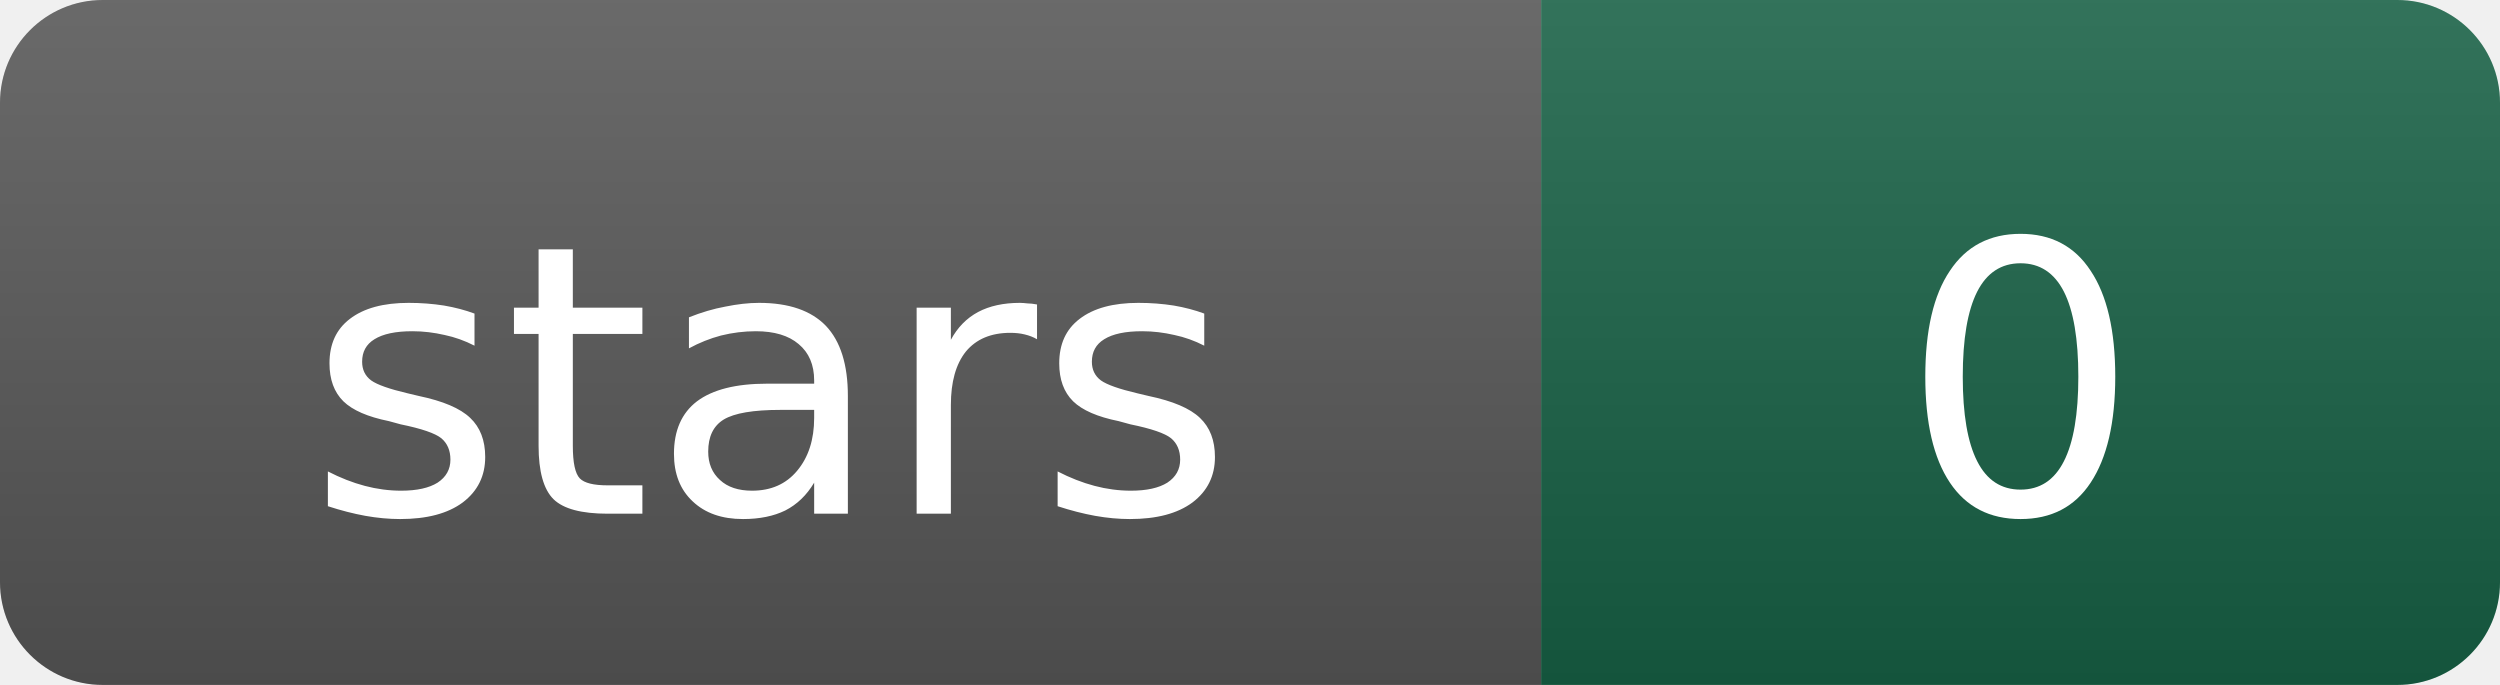
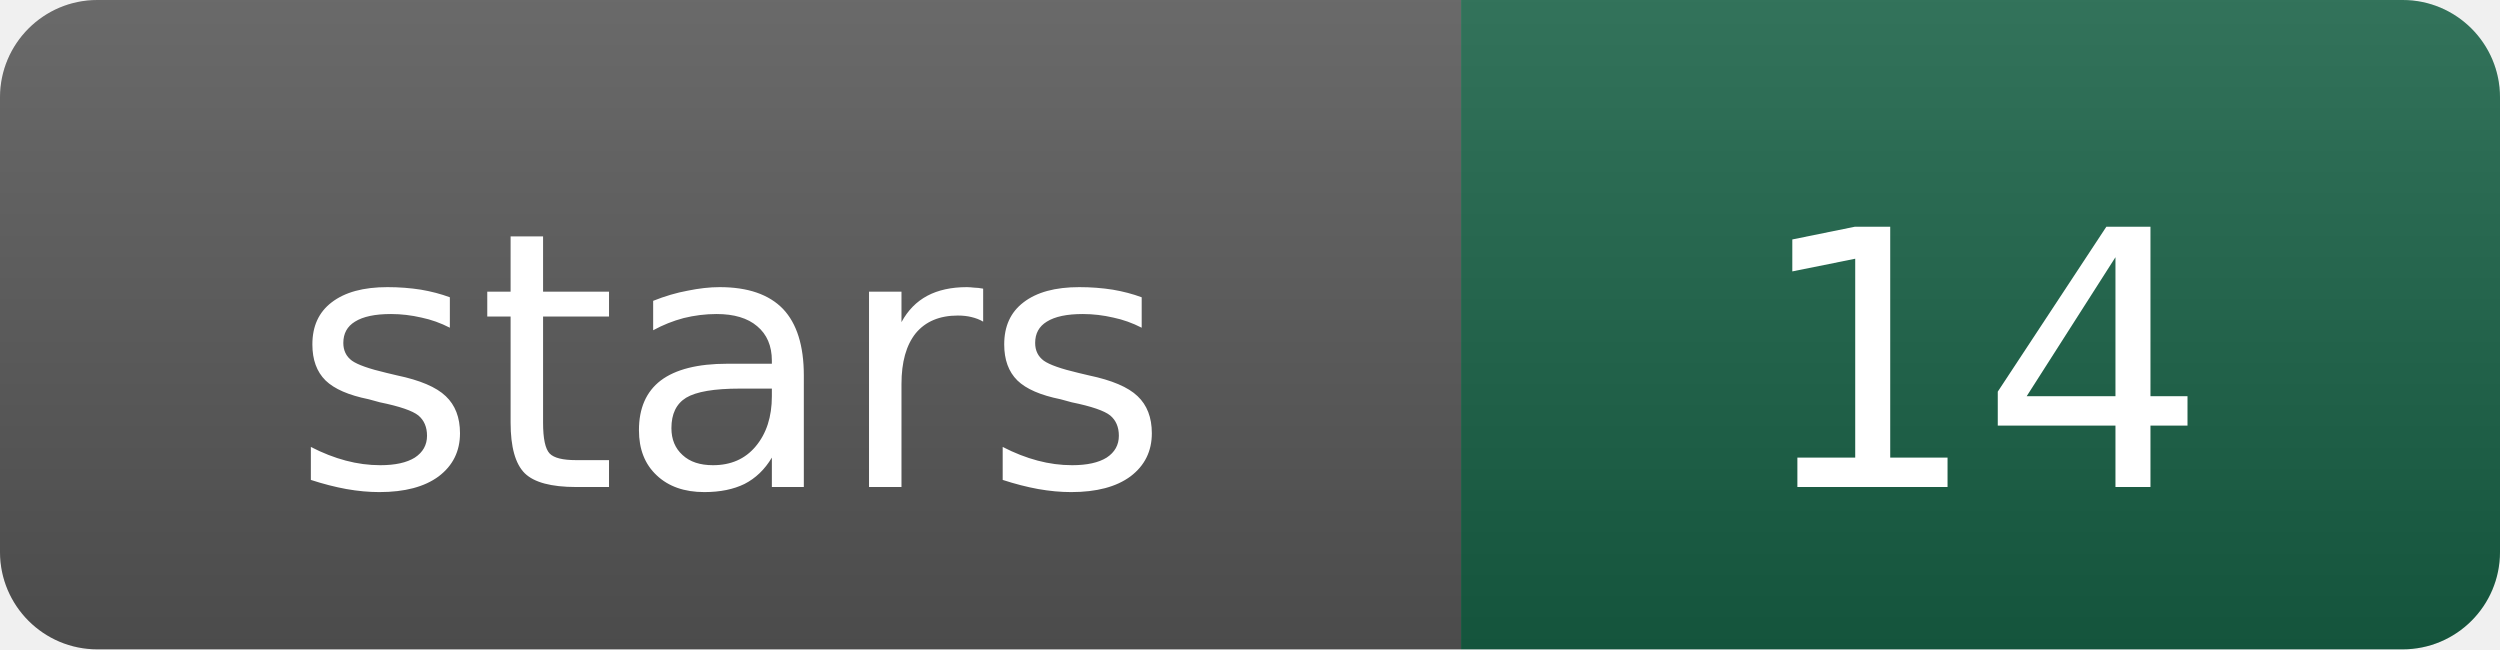
- <svg xmlns="http://www.w3.org/2000/svg" width="73" height="20" role="img" aria-label="stars: 0">
+ <svg xmlns="http://www.w3.org/2000/svg" width="77" height="20" role="img" aria-label="stars: 14">
  <linearGradient id="s" x2="0" y2="100%">
    <stop offset="0" stop-color="#fff" stop-opacity=".12" />
    <stop offset="1" stop-opacity=".12" />
  </linearGradient>
  <clipPath id="r">
-     <rect width="73" height="20" rx="3" />
+     <rect width="77" height="20" rx="3" />
  </clipPath>
  <g clip-path="url(#r)">
    <rect width="45" height="20" fill="#555" />
-     <rect x="45" width="28" height="20" fill="#176044" />
-     <rect width="73" height="20" fill="url(#s)" />
+     <rect x="45" width="32" height="20" fill="#176044" />
+     <rect width="77" height="20" fill="url(#s)" />
  </g>
  <g fill="#fff" text-anchor="middle" font-family="Verdana,Geneva,DejaVu Sans,sans-serif" font-size="11">
    <text x="22.5" y="15">stars</text>
-     <text x="59" y="15">0</text>
+     <text x="61" y="15">14</text>
  </g>
</svg>
